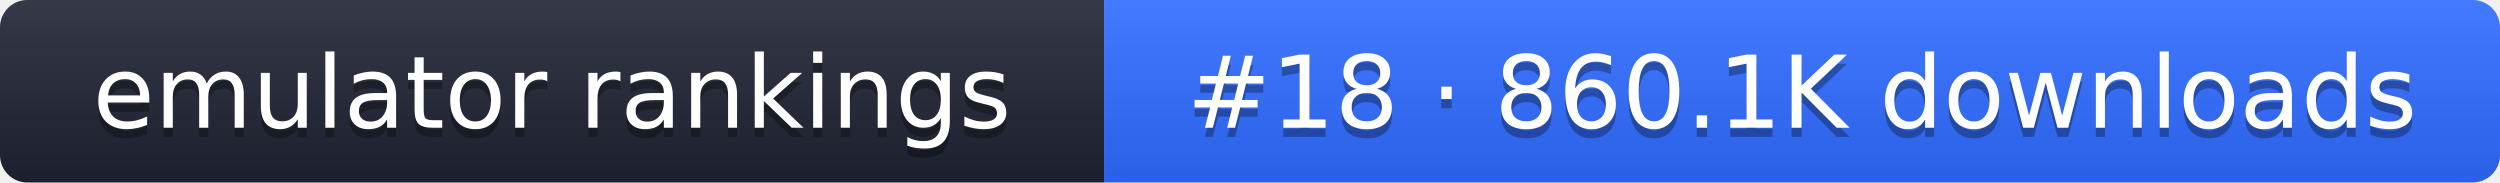
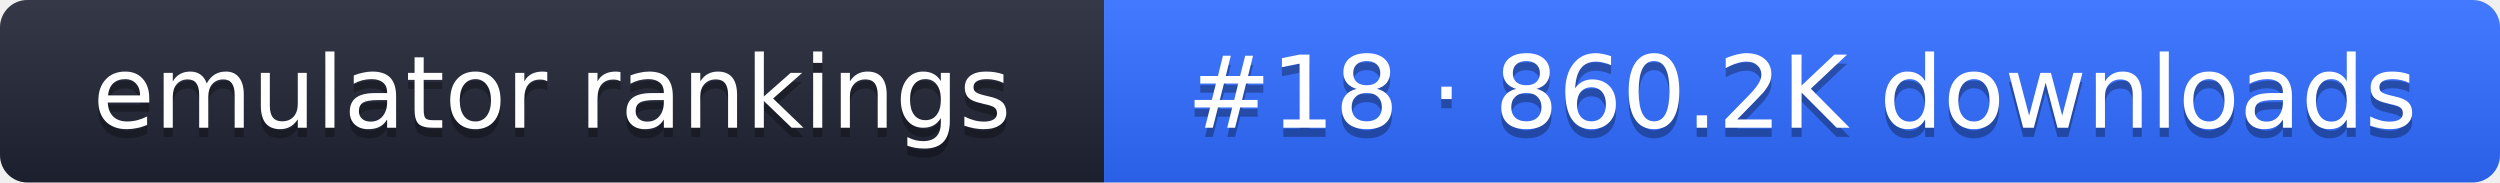
- <svg xmlns="http://www.w3.org/2000/svg" width="274" height="20" role="img" aria-label="emulator rankings: #18 · 860.1K downloads">
+ <svg xmlns="http://www.w3.org/2000/svg" width="274" height="20" role="img" aria-label="emulator rankings: #18 · 860.2K downloads">
  <linearGradient id="g" x2="0" y2="100%">
    <stop offset="0" stop-color="#fff" stop-opacity=".1" />
    <stop offset="1" stop-opacity=".1" />
  </linearGradient>
  <clipPath id="r">
    <rect width="274" height="20" rx="3" fill="#fff" />
  </clipPath>
  <g clip-path="url(#r)">
    <rect width="121" height="20" fill="#1f2433" />
    <rect x="121" width="153" height="20" fill="#2f6bff" />
    <rect width="274" height="20" fill="url(#g)" />
  </g>
  <g fill="#fff" text-anchor="middle" font-family="Verdana,DejaVu Sans,sans-serif" font-size="11">
    <text x="60.5" y="15" fill="#010101" fill-opacity=".3">emulator rankings</text>
    <text x="60.5" y="14">emulator rankings</text>
-     <text x="197.5" y="15" fill="#010101" fill-opacity=".3">#18 · 860.1K downloads</text>
-     <text x="197.5" y="14">#18 · 860.1K downloads</text>
+     <text x="197.5" y="15" fill="#010101" fill-opacity=".3">#18 · 860.2K downloads</text>
+     <text x="197.5" y="14">#18 · 860.2K downloads</text>
  </g>
</svg>
